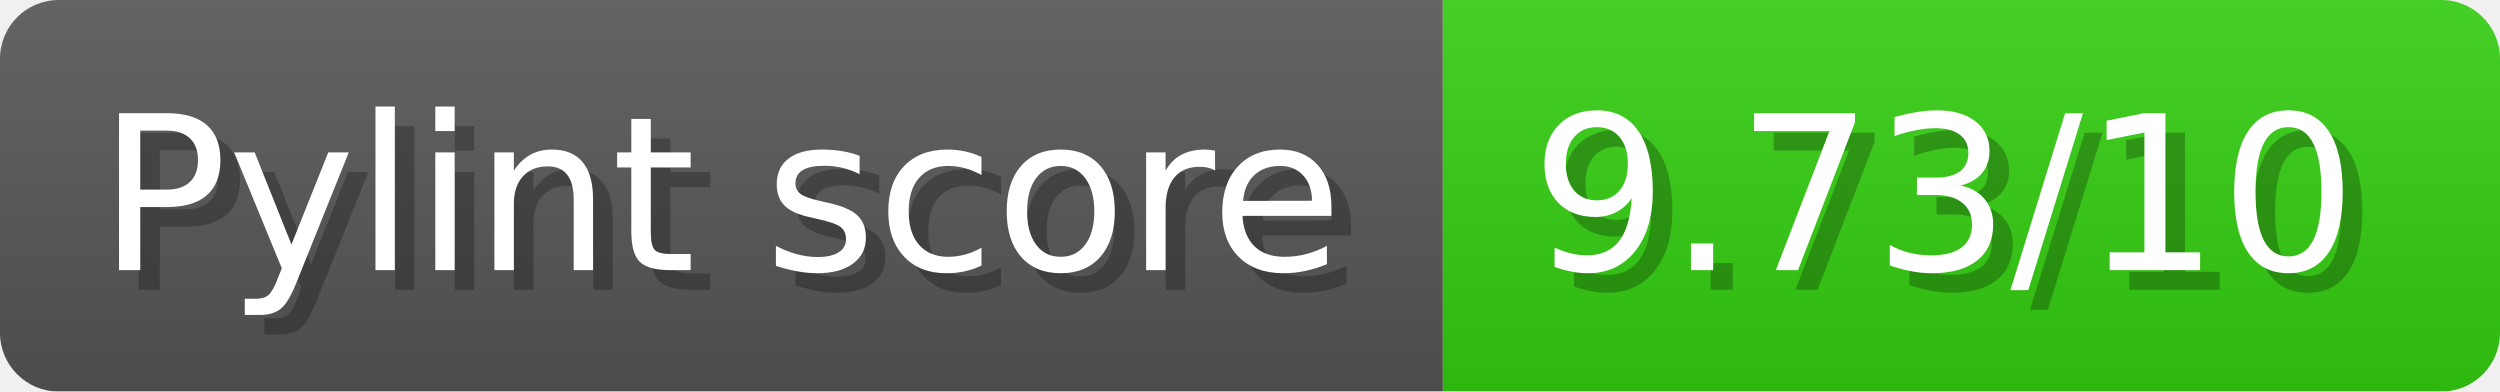
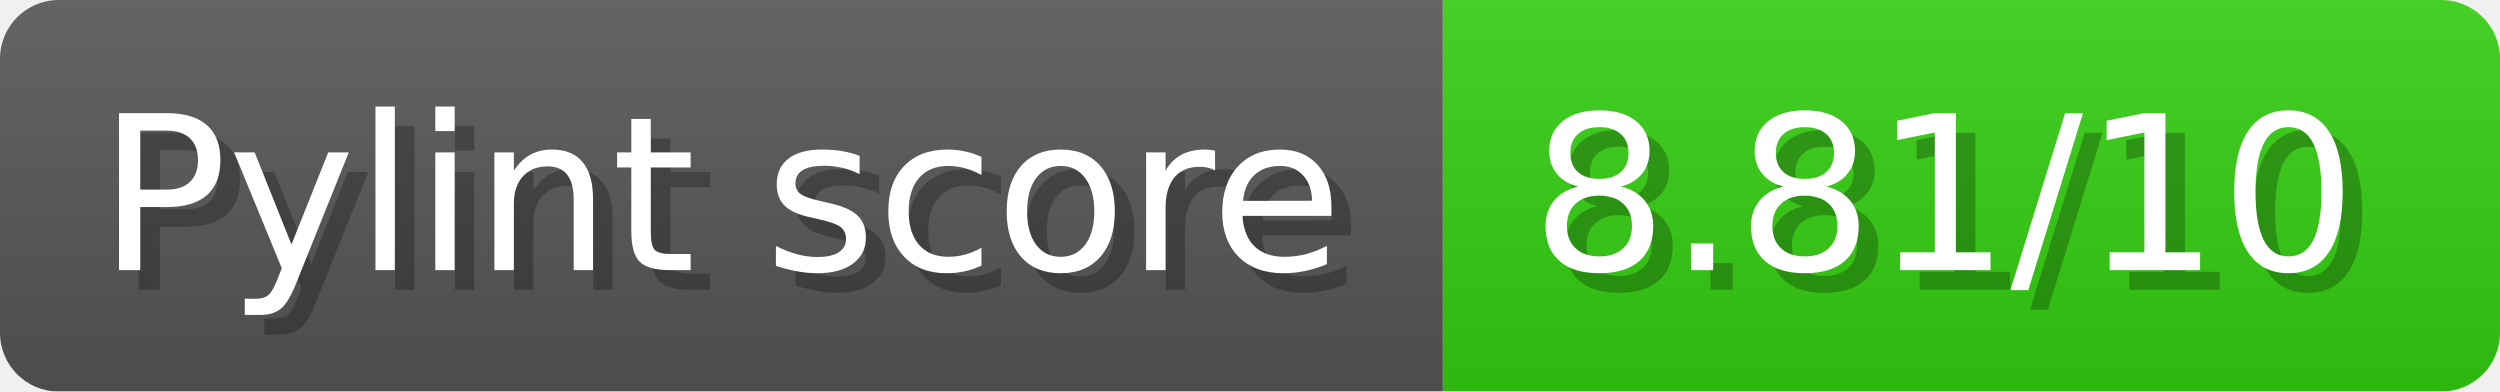
- <svg xmlns="http://www.w3.org/2000/svg" width="127.7" height="20" viewBox="0 0 1277 200" role="img" aria-label="Pylint score: 9.73/10">
+ <svg xmlns="http://www.w3.org/2000/svg" width="127.7" height="20" viewBox="0 0 1277 200" role="img" aria-label="Pylint score: 8.81/10">
  <linearGradient id="a" x2="0" y2="100%">
    <stop offset="0" stop-opacity=".1" stop-color="#EEE" />
    <stop offset="1" stop-opacity=".1" />
  </linearGradient>
  <mask id="m">
    <rect width="1277" height="200" rx="30" fill="#FFF" />
  </mask>
  <g mask="url(#m)">
    <rect width="737" height="200" fill="#555" />
    <rect width="540" height="200" fill="#3C1" x="737" />
    <rect width="1277" height="200" fill="url(#a)" />
  </g>
  <g aria-hidden="true" fill="#fff" text-anchor="start" font-family="Verdana,DejaVu Sans,sans-serif" font-size="110">
    <text x="60" y="148" textLength="637" fill="#000" opacity="0.25">Pylint score</text>
    <text x="50" y="138" textLength="637">Pylint score</text>
-     <text x="792" y="148" textLength="440" fill="#000" opacity="0.25">9.73/10</text>
-     <text x="782" y="138" textLength="440">9.73/10</text>
+     <text x="792" y="148" textLength="440" fill="#000" opacity="0.25">8.81/10</text>
+     <text x="782" y="138" textLength="440">8.81/10</text>
  </g>
</svg>
